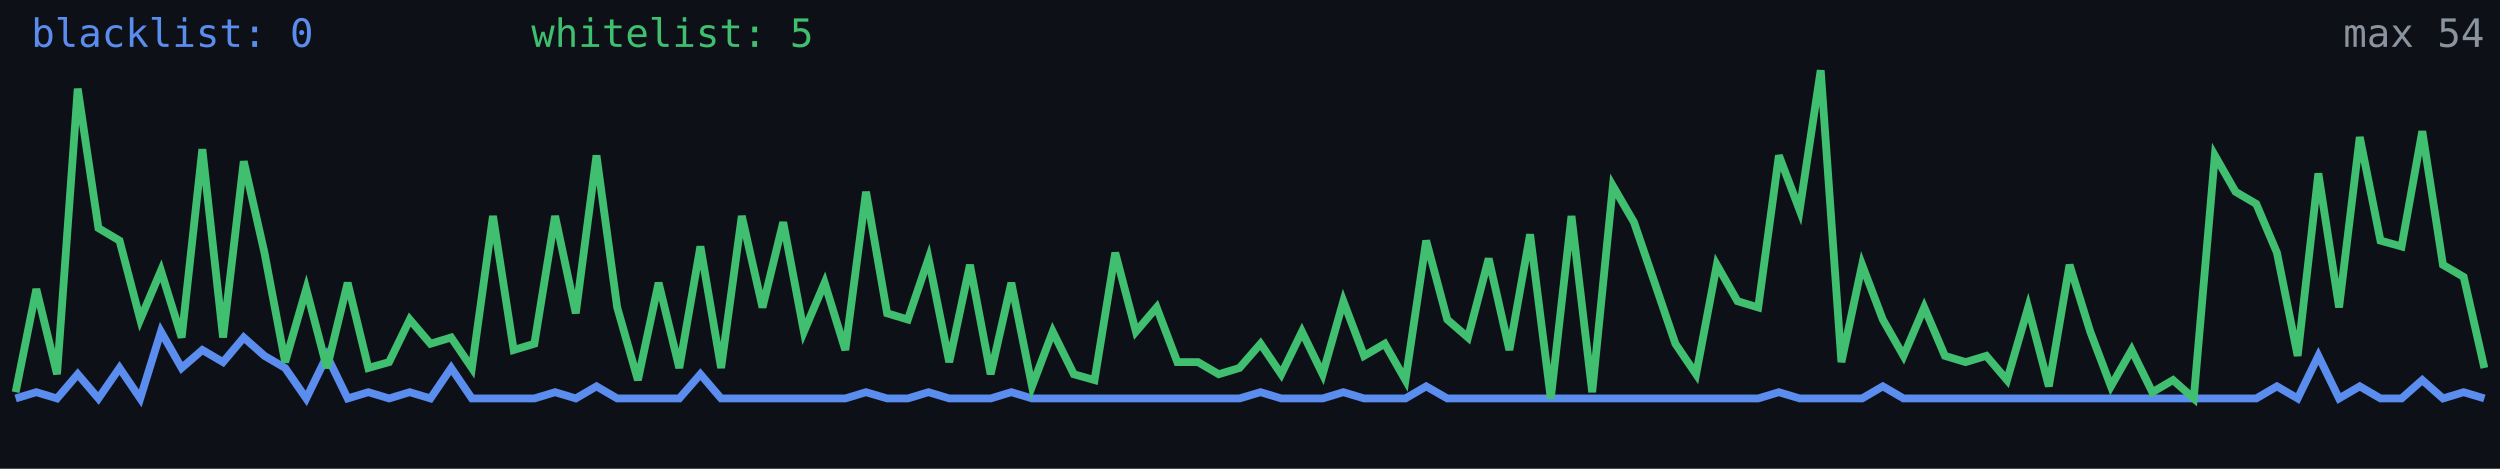
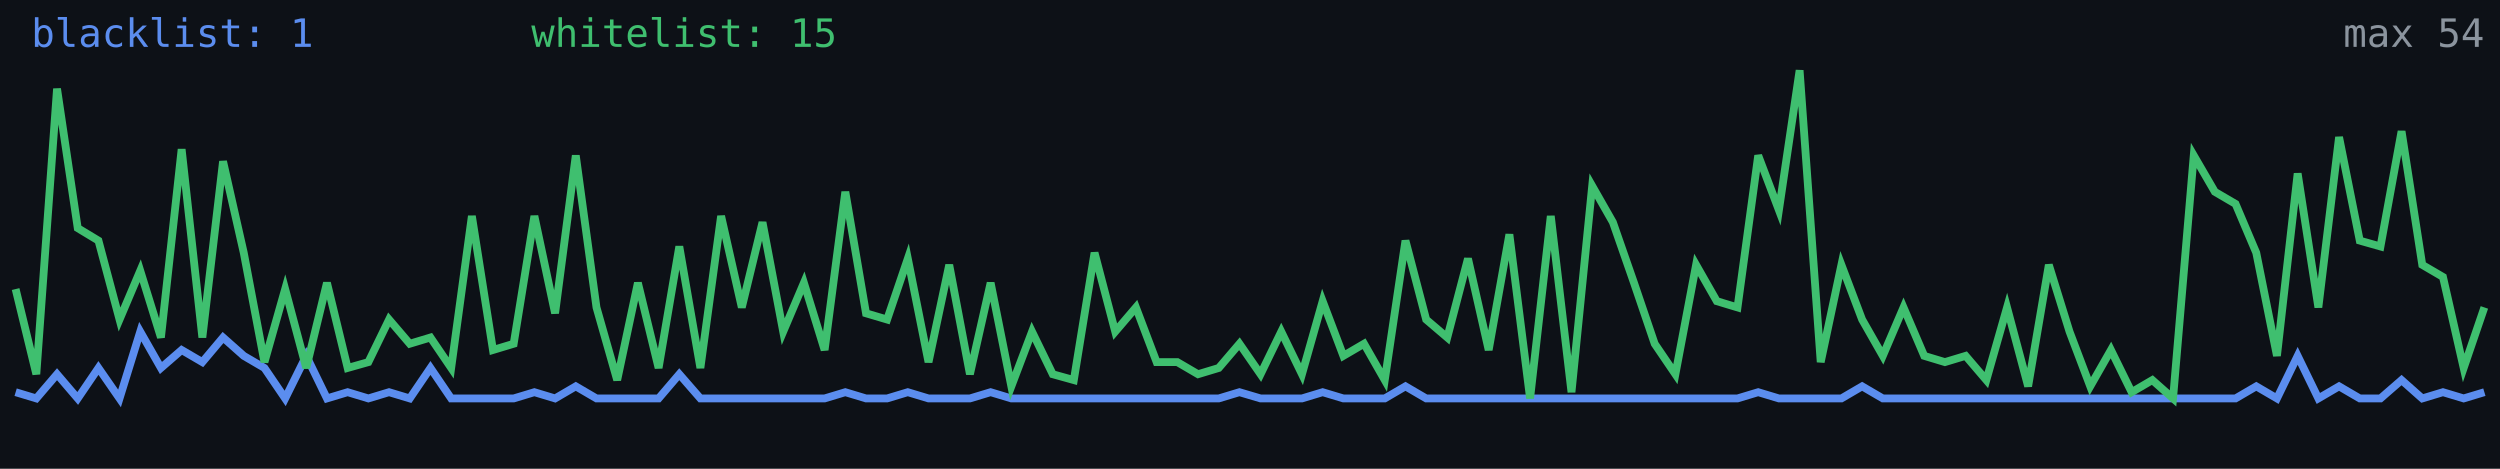
<svg xmlns="http://www.w3.org/2000/svg" width="640" height="120" viewBox="0 0 640 120" role="img" aria-label="Alive configs trend">
  <rect width="640" height="120" fill="#0d1117" />
-   <polyline fill="none" stroke="#5b8def" stroke-width="2" points="4.0,102.0 9.3,100.4 14.6,102.0 19.9,95.8 25.2,102.0 30.6,94.2 35.9,102.0 41.2,84.9 46.5,94.2 51.8,89.6 57.1,92.7 62.4,86.4 67.7,91.1 73.0,94.2 78.4,102.0 83.7,91.1 89.0,102.0 94.3,100.4 99.6,102.0 104.9,100.4 110.2,102.0 115.5,94.2 120.8,102.0 126.2,102.0 131.5,102.0 136.8,102.0 142.1,100.4 147.4,102.0 152.7,98.9 158.0,102.0 163.3,102.0 168.6,102.0 173.9,102.0 179.3,95.8 184.6,102.0 189.9,102.0 195.2,102.0 200.5,102.0 205.8,102.0 211.1,102.0 216.4,102.0 221.7,100.4 227.1,102.0 232.4,102.0 237.7,100.4 243.0,102.0 248.3,102.0 253.6,102.0 258.9,100.4 264.2,102.0 269.5,102.0 274.9,102.0 280.2,102.0 285.5,102.0 290.8,102.0 296.1,102.0 301.4,102.0 306.7,102.0 312.0,102.0 317.3,102.0 322.7,100.4 328.0,102.0 333.3,102.0 338.6,102.0 343.9,100.4 349.2,102.0 354.5,102.0 359.8,102.0 365.1,98.9 370.5,102.0 375.8,102.0 381.1,102.0 386.4,102.0 391.7,102.0 397.0,102.0 402.3,102.0 407.6,102.0 412.9,102.0 418.3,102.0 423.6,102.0 428.9,102.0 434.2,102.0 439.5,102.0 444.8,102.0 450.1,102.0 455.4,100.4 460.7,102.0 466.1,102.0 471.4,102.0 476.7,102.0 482.0,98.9 487.3,102.0 492.6,102.0 497.9,102.0 503.2,102.0 508.5,102.0 513.8,102.0 519.2,102.0 524.5,102.0 529.8,102.0 535.1,102.0 540.4,102.0 545.7,102.0 551.0,102.0 556.3,102.0 561.6,102.0 567.0,102.0 572.3,102.0 577.6,102.0 582.9,98.9 588.2,102.0 593.5,91.1 598.8,102.0 604.1,98.9 609.4,102.0 614.8,102.0 620.1,97.3 625.4,102.0 630.7,100.4 636.0,102.0" />
-   <polyline fill="none" stroke="#3fbf6f" stroke-width="2" points="4.0,100.4 9.3,74.0 14.6,95.8 19.9,22.7 25.2,58.4 30.6,61.6 35.9,81.8 41.2,69.3 46.5,86.4 51.8,38.2 57.1,86.4 62.4,41.3 67.7,64.7 73.0,92.7 78.4,74.0 83.7,94.2 89.0,72.4 94.3,94.2 99.6,92.7 104.9,81.8 110.2,88.0 115.5,86.4 120.8,94.2 126.2,55.3 131.5,89.6 136.8,88.0 142.1,55.3 147.4,80.2 152.7,39.8 158.0,78.7 163.3,97.3 168.6,72.4 173.9,94.2 179.3,63.1 184.6,94.2 189.9,55.3 195.2,78.7 200.5,56.9 205.8,84.9 211.1,72.4 216.4,89.6 221.7,49.1 227.1,80.2 232.4,81.8 237.7,66.2 243.0,92.7 248.3,67.8 253.6,95.8 258.9,72.4 264.2,98.9 269.5,84.9 274.9,95.8 280.2,97.3 285.5,64.7 290.8,84.9 296.1,78.7 301.4,92.7 306.7,92.7 312.0,95.8 317.3,94.2 322.7,88.0 328.0,95.8 333.3,84.9 338.6,95.8 343.9,77.1 349.2,91.1 354.5,88.0 359.8,97.3 365.1,61.6 370.5,81.8 375.8,86.4 381.1,66.2 386.4,89.6 391.7,60.0 397.0,102.0 402.3,55.3 407.6,100.4 412.9,47.6 418.3,56.9 423.6,72.4 428.9,88.0 434.2,95.8 439.5,67.8 444.8,77.1 450.1,78.7 455.4,39.8 460.7,53.8 466.1,18.0 471.4,92.7 476.7,67.8 482.0,81.8 487.3,91.1 492.6,78.7 497.9,91.1 503.2,92.7 508.5,91.1 513.8,97.3 519.2,78.7 524.5,98.9 529.8,67.8 535.1,84.9 540.4,98.9 545.7,89.6 551.0,100.4 556.3,97.3 561.6,102.0 567.0,39.8 572.3,49.1 577.6,52.2 582.9,64.7 588.2,91.1 593.5,44.4 598.8,78.7 604.1,35.1 609.4,61.6 614.8,63.1 620.1,33.6 625.4,67.8 630.7,70.9 636.0,94.2" />
-   <text x="8" y="12" fill="#5b8def" font-size="10" font-family="monospace">blacklist: 0</text>
-   <text x="136" y="12" fill="#3fbf6f" font-size="10" font-family="monospace">whitelist: 5</text>
+   <polyline fill="none" stroke="#5b8def" stroke-width="2" points="4.0,100.4 9.3,102.0 14.6,95.8 19.9,102.0 25.2,94.2 30.6,102.0 35.9,84.9 41.2,94.2 46.5,89.6 51.8,92.7 57.1,86.4 62.4,91.1 67.7,94.2 73.0,102.0 78.4,91.1 83.7,102.0 89.0,100.4 94.3,102.0 99.6,100.4 104.9,102.0 110.2,94.2 115.5,102.0 120.8,102.0 126.2,102.0 131.5,102.0 136.8,100.4 142.1,102.0 147.4,98.9 152.7,102.0 158.0,102.0 163.3,102.0 168.6,102.0 173.9,95.8 179.3,102.0 184.6,102.0 189.9,102.0 195.2,102.0 200.5,102.0 205.8,102.0 211.1,102.0 216.4,100.4 221.7,102.0 227.1,102.0 232.4,100.4 237.7,102.0 243.0,102.0 248.3,102.0 253.6,100.4 258.9,102.0 264.2,102.0 269.5,102.0 274.9,102.0 280.2,102.0 285.5,102.0 290.8,102.0 296.1,102.0 301.4,102.0 306.7,102.0 312.0,102.0 317.3,100.4 322.7,102.0 328.0,102.0 333.3,102.0 338.6,100.4 343.9,102.0 349.2,102.0 354.5,102.0 359.8,98.9 365.1,102.0 370.5,102.0 375.8,102.0 381.1,102.0 386.4,102.0 391.7,102.0 397.0,102.0 402.3,102.0 407.6,102.0 412.9,102.0 418.3,102.0 423.6,102.0 428.9,102.0 434.2,102.0 439.5,102.0 444.8,102.0 450.1,100.4 455.4,102.0 460.7,102.0 466.1,102.0 471.4,102.0 476.7,98.9 482.0,102.0 487.3,102.0 492.6,102.0 497.9,102.0 503.2,102.0 508.5,102.0 513.8,102.0 519.2,102.0 524.5,102.0 529.8,102.0 535.1,102.0 540.4,102.0 545.7,102.0 551.0,102.0 556.3,102.0 561.6,102.0 567.0,102.0 572.3,102.0 577.6,98.9 582.9,102.0 588.2,91.1 593.5,102.0 598.8,98.9 604.1,102.0 609.4,102.0 614.8,97.3 620.1,102.0 625.4,100.4 630.7,102.0 636.0,100.4" />
+   <polyline fill="none" stroke="#3fbf6f" stroke-width="2" points="4.0,74.0 9.3,95.8 14.6,22.7 19.9,58.4 25.2,61.6 30.6,81.8 35.9,69.3 41.2,86.4 46.5,38.2 51.8,86.4 57.1,41.3 62.4,64.7 67.7,92.7 73.0,74.0 78.4,94.2 83.7,72.4 89.0,94.2 94.3,92.7 99.6,81.8 104.9,88.0 110.2,86.4 115.5,94.2 120.8,55.3 126.2,89.6 131.5,88.0 136.8,55.3 142.1,80.2 147.4,39.8 152.7,78.7 158.0,97.3 163.3,72.4 168.6,94.2 173.9,63.1 179.3,94.2 184.6,55.3 189.9,78.7 195.2,56.9 200.5,84.9 205.8,72.4 211.1,89.6 216.4,49.1 221.7,80.2 227.1,81.8 232.4,66.2 237.7,92.7 243.0,67.8 248.3,95.8 253.6,72.4 258.9,98.9 264.2,84.9 269.5,95.8 274.9,97.3 280.2,64.7 285.5,84.9 290.8,78.7 296.1,92.7 301.4,92.7 306.7,95.8 312.0,94.2 317.3,88.0 322.7,95.8 328.0,84.9 333.3,95.8 338.6,77.1 343.9,91.1 349.2,88.0 354.5,97.3 359.8,61.6 365.1,81.8 370.5,86.4 375.8,66.2 381.1,89.6 386.4,60.0 391.7,102.0 397.0,55.3 402.3,100.4 407.6,47.6 412.9,56.9 418.3,72.4 423.6,88.0 428.9,95.8 434.2,67.8 439.5,77.1 444.8,78.7 450.1,39.8 455.4,53.8 460.7,18.0 466.1,92.7 471.4,67.8 476.7,81.8 482.0,91.1 487.3,78.7 492.6,91.1 497.9,92.7 503.2,91.1 508.5,97.3 513.8,78.7 519.2,98.9 524.5,67.8 529.8,84.9 535.1,98.9 540.4,89.6 545.7,100.4 551.0,97.3 556.3,102.0 561.6,39.8 567.0,49.1 572.3,52.2 577.6,64.7 582.9,91.1 588.2,44.4 593.5,78.7 598.8,35.1 604.1,61.6 609.4,63.1 614.8,33.6 620.1,67.8 625.4,70.9 630.7,94.2 636.0,78.7" />
+   <text x="8" y="12" fill="#5b8def" font-size="10" font-family="monospace">blacklist: 1</text>
+   <text x="136" y="12" fill="#3fbf6f" font-size="10" font-family="monospace">whitelist: 15</text>
  <text x="636" y="12" fill="#8b949e" font-size="10" text-anchor="end" font-family="monospace">max 54</text>
</svg>
